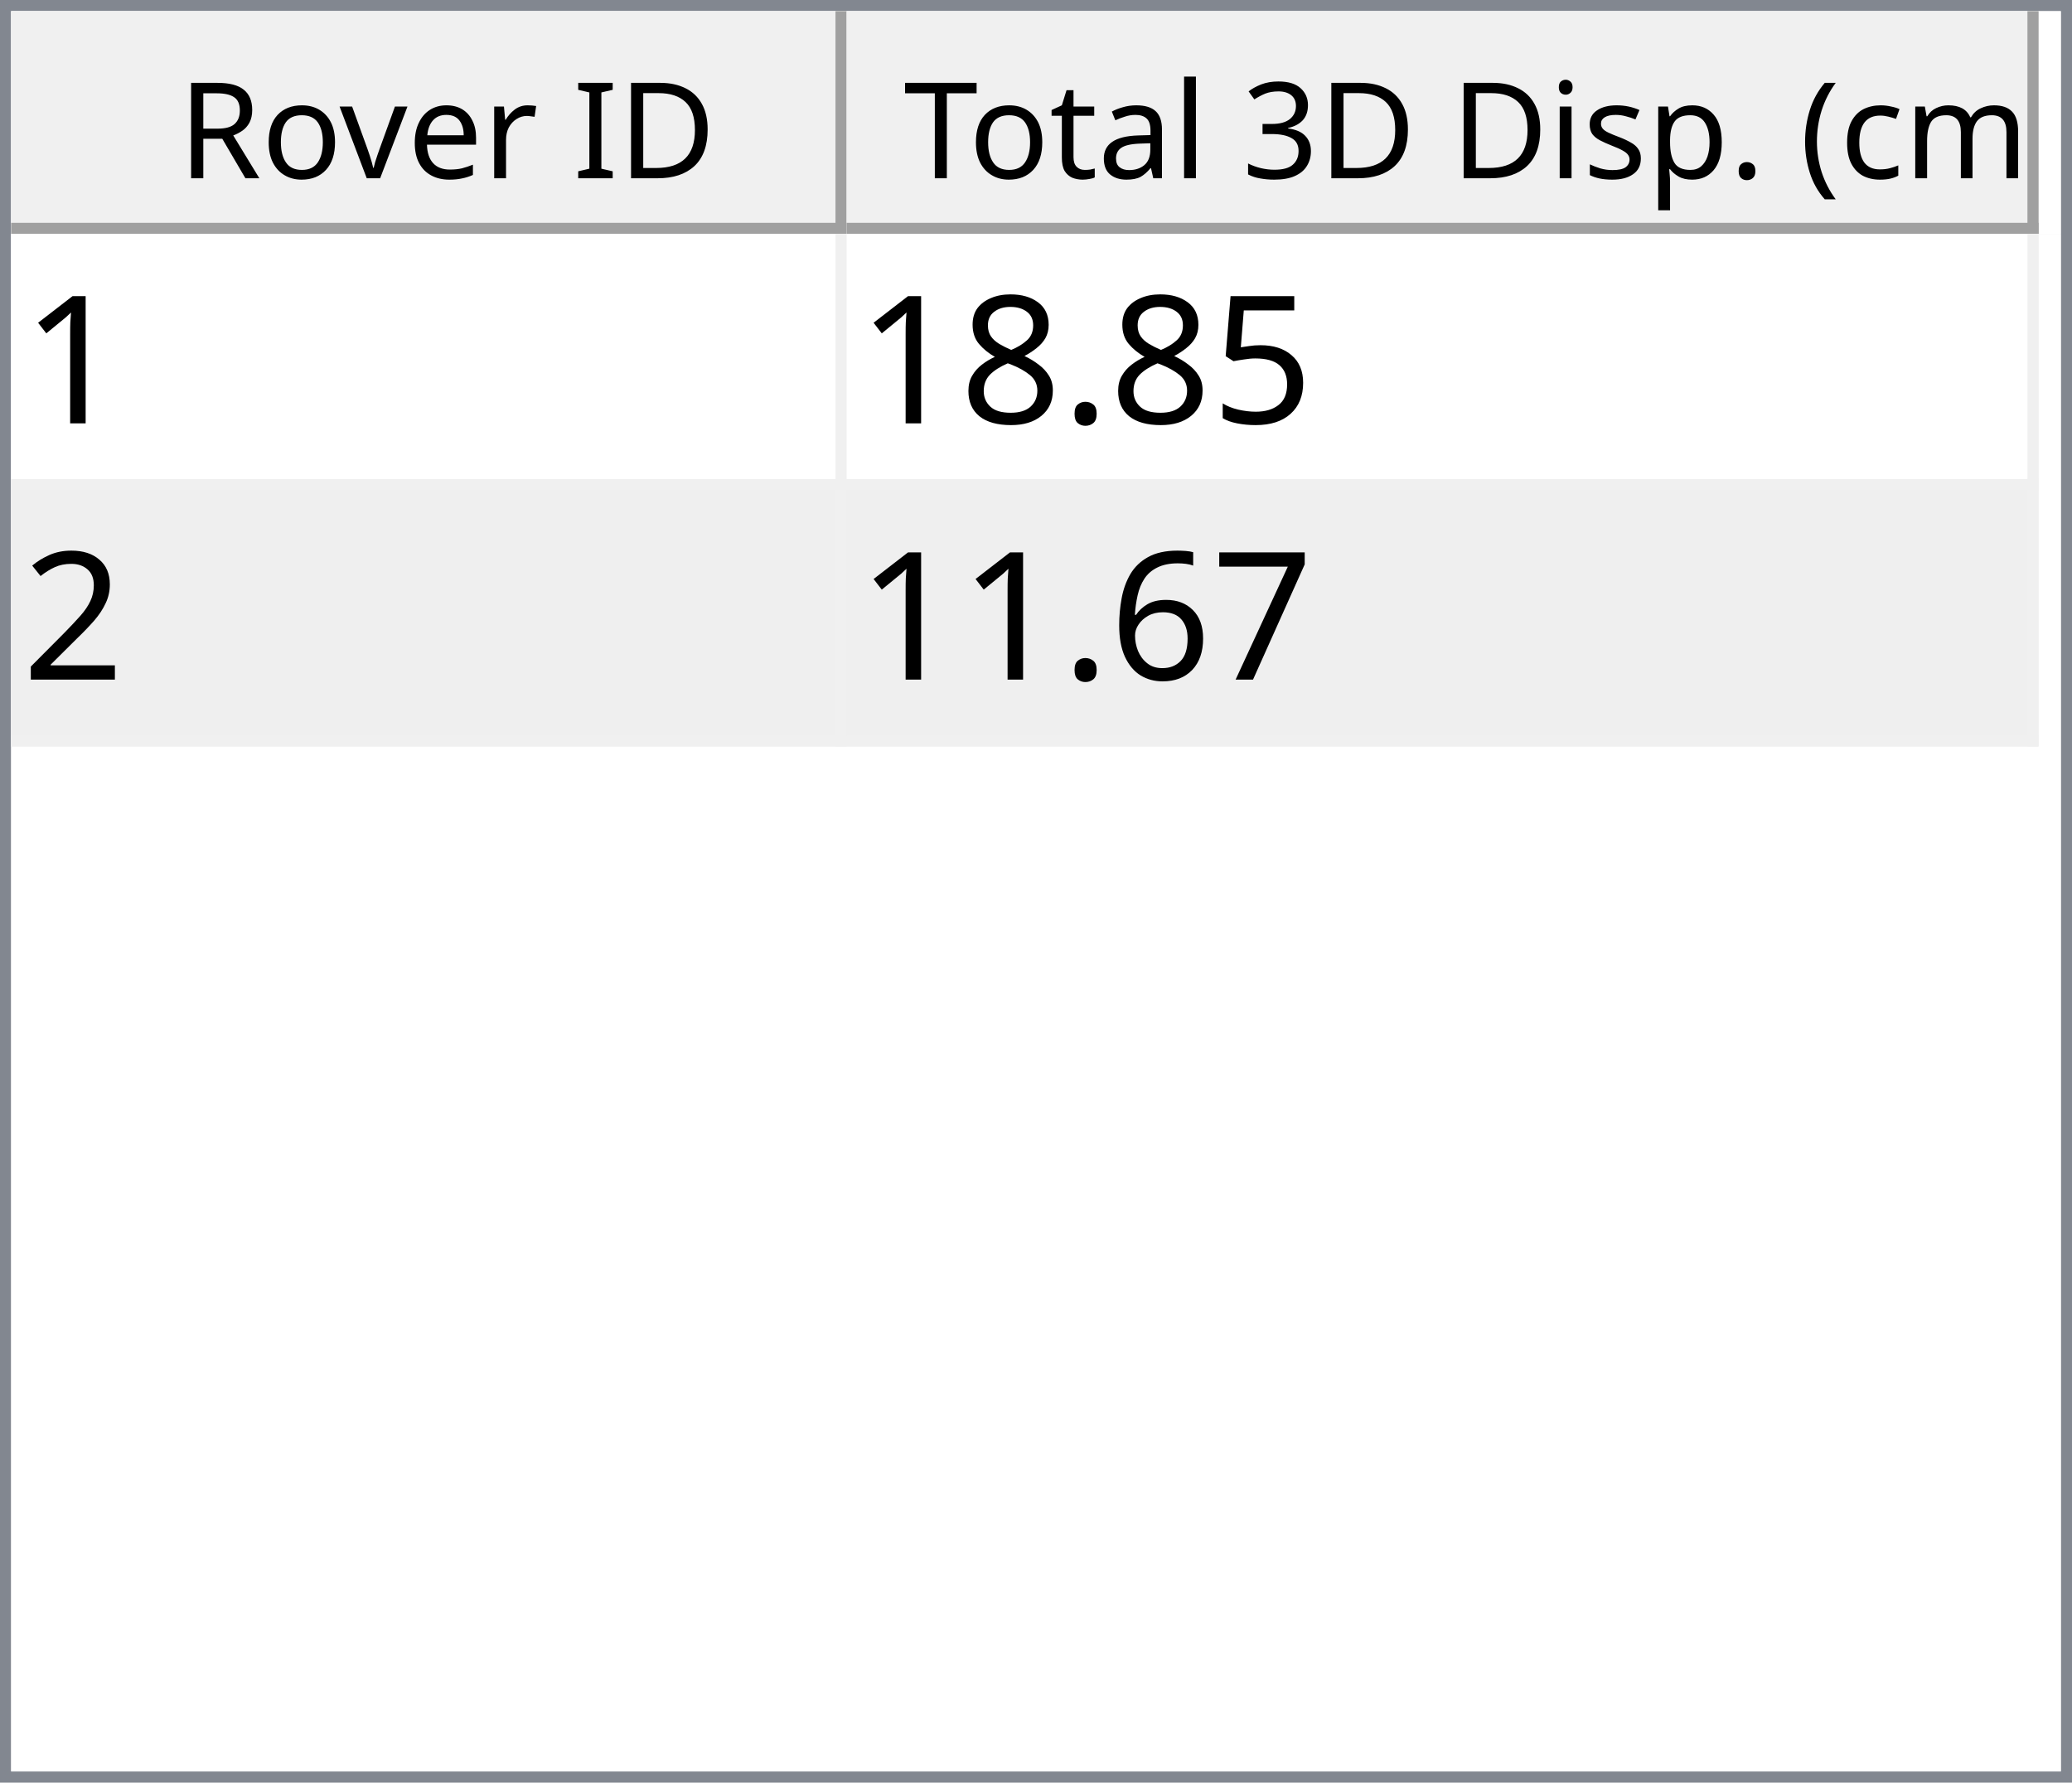
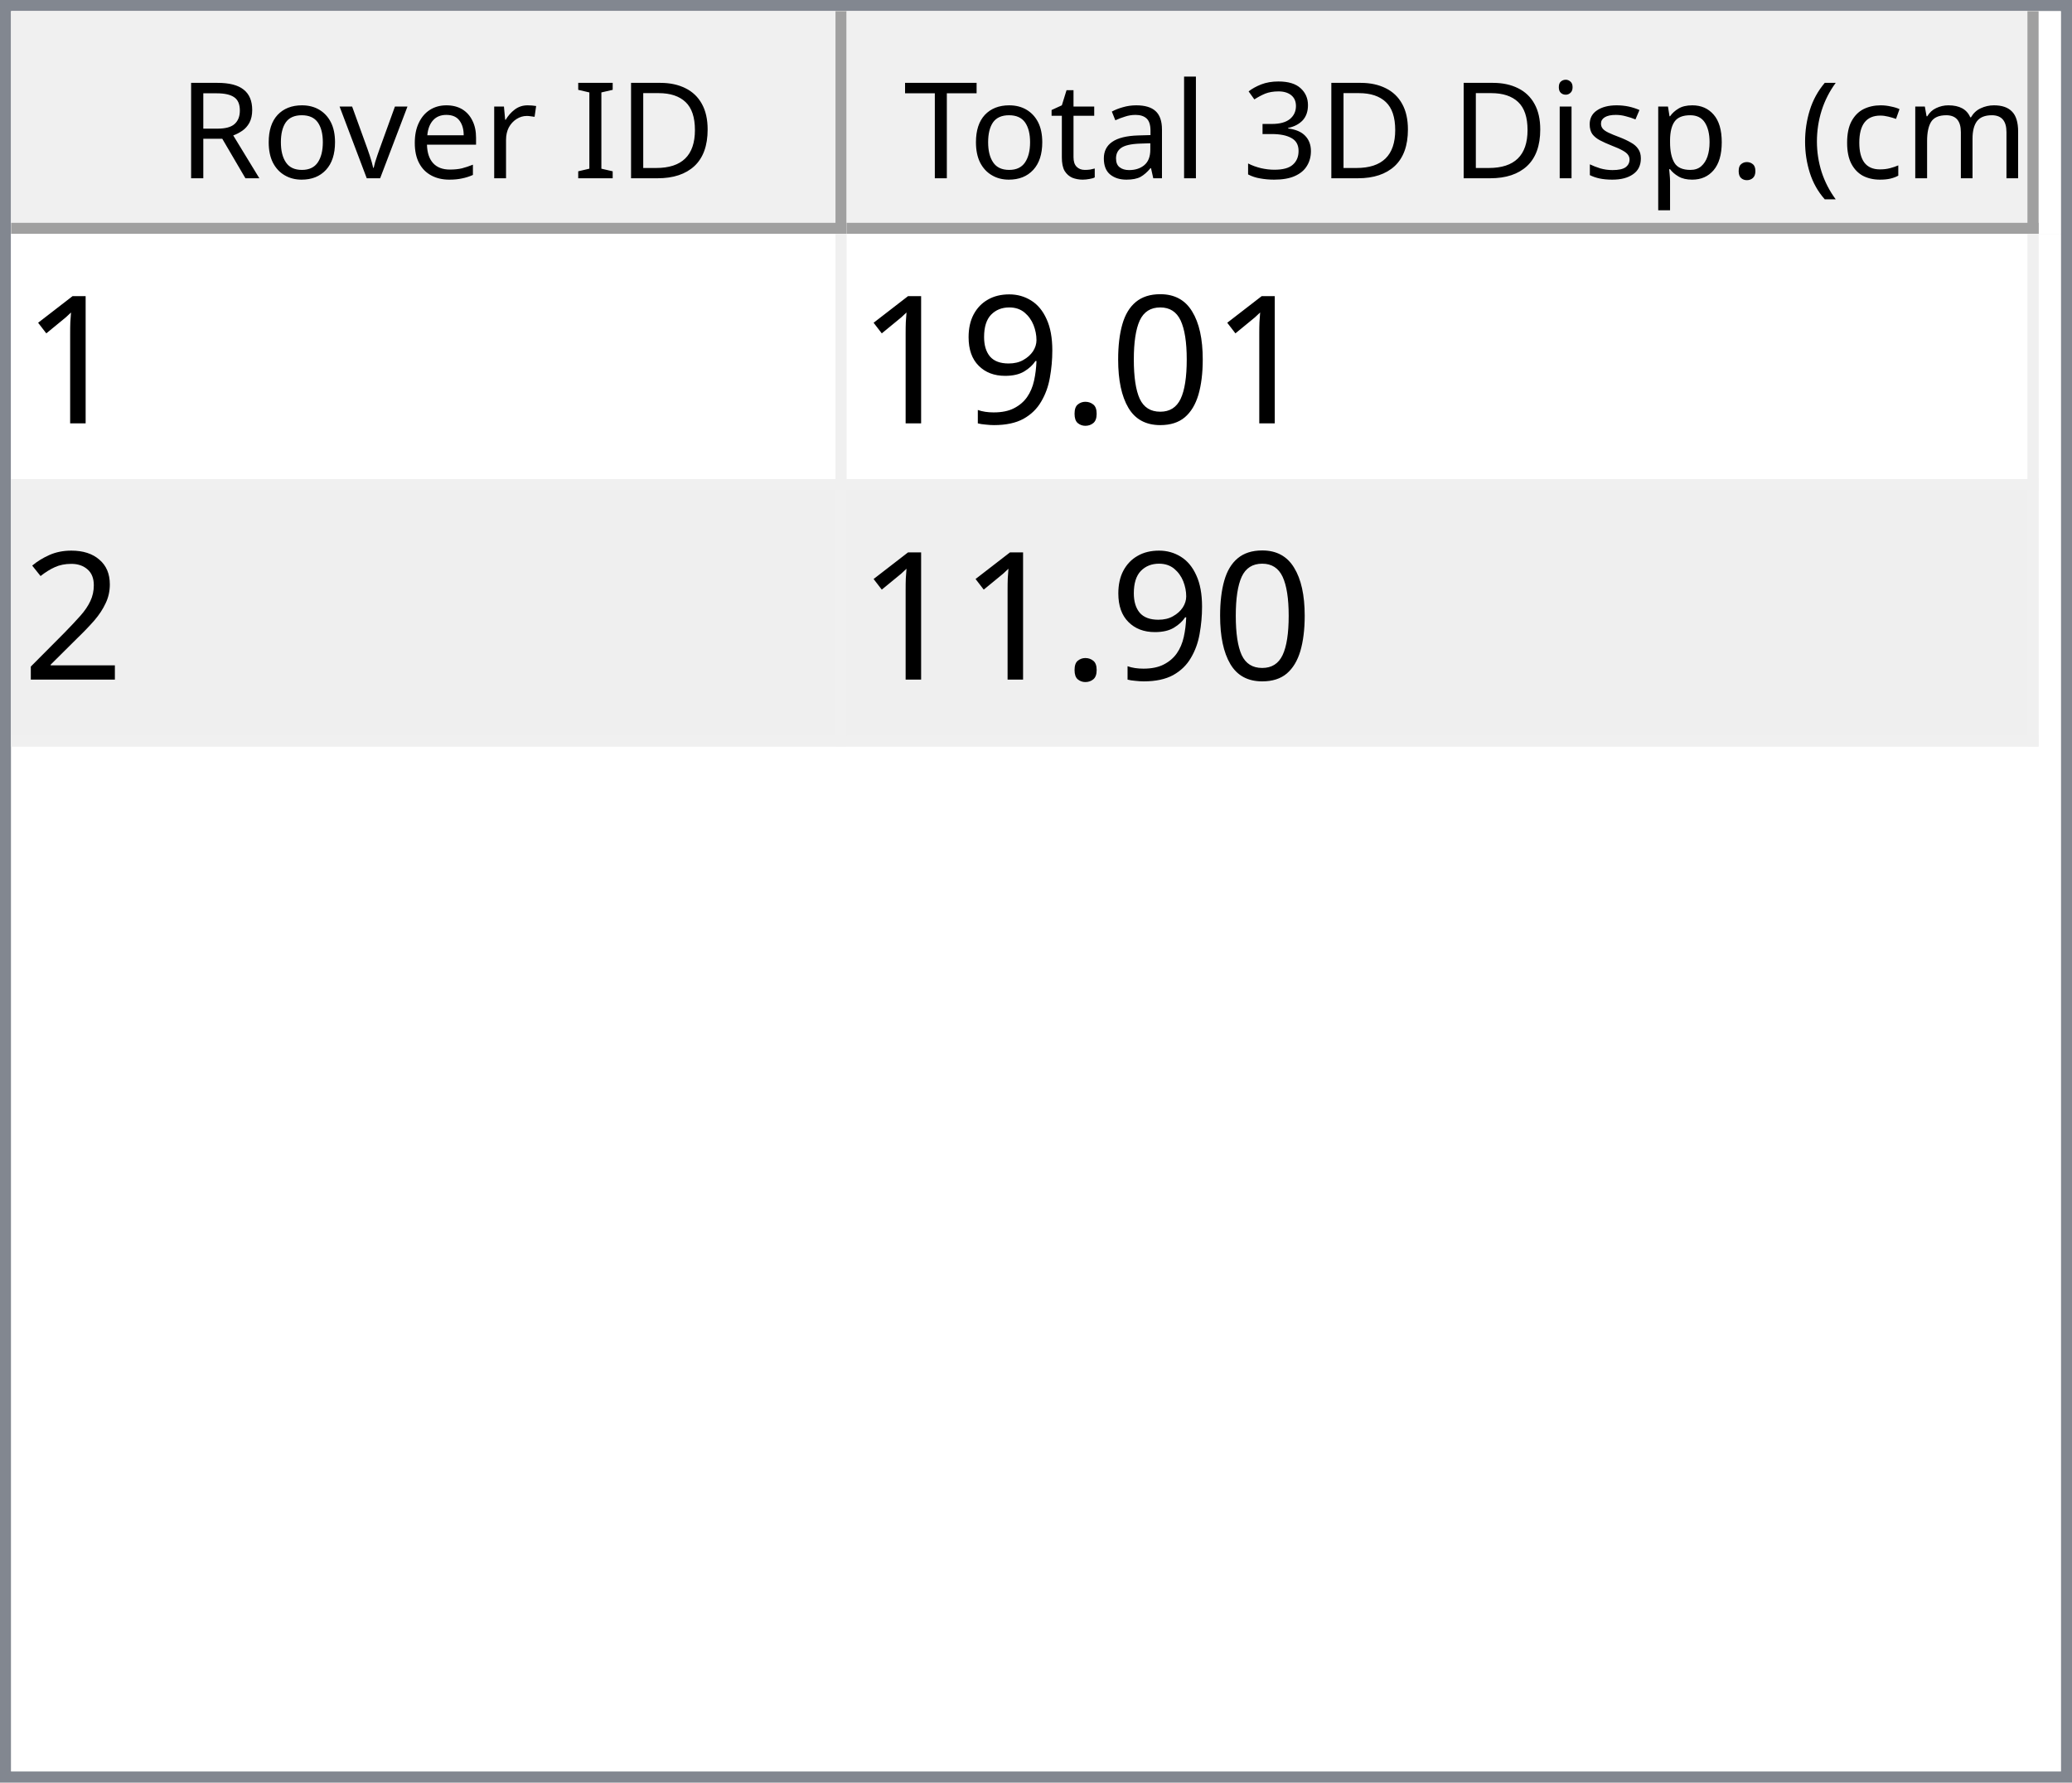
<svg xmlns="http://www.w3.org/2000/svg" style="fill-opacity:1; color-rendering:auto; color-interpolation:auto; text-rendering:auto; stroke:black; stroke-linecap:square; stroke-miterlimit:10; shape-rendering:auto; stroke-opacity:1; fill:black; stroke-dasharray:none; font-weight:normal; stroke-width:1; font-family:'Dialog'; font-style:normal; stroke-linejoin:miter; font-size:12px; stroke-dashoffset:0; image-rendering:auto;" width="186" height="160">
  <defs id="genericDefs" />
  <g>
    <defs id="defs1">
      <clipPath clipPathUnits="userSpaceOnUse" id="clipPath1">
        <path d="M0 0 L186 0 L186 160 L0 160 L0 0 Z" />
      </clipPath>
      <clipPath clipPathUnits="userSpaceOnUse" id="clipPath2">
        <path d="M0 0 L0 160 L186 160 L186 0 Z" />
      </clipPath>
      <clipPath clipPathUnits="userSpaceOnUse" id="clipPath3">
        <path d="M0 0 L0 20 L184 20 L184 0 Z" />
      </clipPath>
      <clipPath clipPathUnits="userSpaceOnUse" id="clipPath4">
        <path d="M0 0 L0 20 L75 20 L75 0 Z" />
      </clipPath>
      <clipPath clipPathUnits="userSpaceOnUse" id="clipPath5">
        <path d="M1 1 L1 19 L74 19 L74 1 Z" />
      </clipPath>
      <clipPath clipPathUnits="userSpaceOnUse" id="clipPath6">
        <path d="M0 0 L0 18 L73 18 L73 0 Z" />
      </clipPath>
      <clipPath clipPathUnits="userSpaceOnUse" id="clipPath7">
        <path d="M-0.5 -0.5 L-0.5 19.5 L74.5 19.5 L74.5 -0.5 Z" />
      </clipPath>
      <clipPath clipPathUnits="userSpaceOnUse" id="clipPath8">
        <path d="M0 0 L0 20 L107 20 L107 0 Z" />
      </clipPath>
      <clipPath clipPathUnits="userSpaceOnUse" id="clipPath9">
        <path d="M1 1 L1 19 L106 19 L106 1 Z" />
      </clipPath>
      <clipPath clipPathUnits="userSpaceOnUse" id="clipPath10">
        <path d="M0 0 L0 18 L105 18 L105 0 Z" />
      </clipPath>
      <clipPath clipPathUnits="userSpaceOnUse" id="clipPath11">
        <path d="M-0.5 -0.5 L-0.5 19.5 L106.5 19.5 L106.5 -0.5 Z" />
      </clipPath>
      <clipPath clipPathUnits="userSpaceOnUse" id="clipPath12">
        <path d="M0 0 L0 138 L184 138 L184 0 Z" />
      </clipPath>
      <clipPath clipPathUnits="userSpaceOnUse" id="clipPath13">
        <path d="M0 0 L0 46 L182 46 L182 0 Z" />
      </clipPath>
      <clipPath clipPathUnits="userSpaceOnUse" id="clipPath14">
        <path d="M-0.5 -0.5 L-0.5 45.5 L181.5 45.5 L181.5 -0.5 Z" />
      </clipPath>
      <clipPath clipPathUnits="userSpaceOnUse" id="clipPath15">
        <path d="M0 0 L0 22 L74 22 L74 0 Z" />
      </clipPath>
      <clipPath clipPathUnits="userSpaceOnUse" id="clipPath16">
        <path d="M0 0 L0 22 L106 22 L106 0 Z" />
      </clipPath>
      <font horiz-adv-x="64.551" id="font1">
        <font-face ascent="107.91" descent="25.098" units-per-em="100" style="font-style:normal; font-family:Segoe UI; font-weight:normal;" />
        <missing-glyph horiz-adv-x="64.551" d="M8.109 0 L8.109 68.266 L56.453 68.266 L56.453 0 L8.109 0 ZM15.328 7.234 L49.219 7.234 L49.219 61.031 L15.328 61.031 L15.328 7.234 Z" />
        <glyph unicode="D" horiz-adv-x="70.117" d="M9.188 0 L9.188 70.016 L28.516 70.016 Q65.531 70.016 65.531 35.891 Q65.531 19.672 55.25 9.836 Q44.969 0 27.734 0 L9.188 0 ZM17.391 62.594 L17.391 7.422 L27.828 7.422 Q41.609 7.422 49.273 14.797 Q56.938 22.172 56.938 35.688 Q56.938 62.594 28.328 62.594 L17.391 62.594 Z" />
        <glyph unicode="I" horiz-adv-x="26.611" d="M17.391 0 L9.188 0 L9.188 70.016 L17.391 70.016 L17.391 0 Z" />
        <glyph unicode=" " horiz-adv-x="27.393" d="" />
        <glyph unicode="r" horiz-adv-x="34.766" d="M34.188 41.891 Q32.078 43.5 28.125 43.5 Q23 43.5 19.555 38.672 Q16.109 33.844 16.109 25.484 L16.109 0 L8.109 0 L8.109 50 L16.109 50 L16.109 39.703 L16.312 39.703 Q18.016 44.969 21.531 47.922 Q25.047 50.875 29.391 50.875 Q32.516 50.875 34.188 50.203 L34.188 41.891 Z" />
        <glyph unicode="e" horiz-adv-x="52.295" d="M48.297 23 L12.984 23 Q13.188 14.656 17.484 10.109 Q21.781 5.562 29.297 5.562 Q37.75 5.562 44.828 11.141 L44.828 3.609 Q38.234 -1.172 27.391 -1.172 Q16.797 -1.172 10.742 5.641 Q4.688 12.453 4.688 24.812 Q4.688 36.469 11.305 43.82 Q17.922 51.172 27.734 51.172 Q37.547 51.172 42.922 44.828 Q48.297 38.484 48.297 27.203 L48.297 23 ZM40.094 29.781 Q40.047 36.719 36.75 40.578 Q33.453 44.438 27.594 44.438 Q21.922 44.438 17.969 40.383 Q14.016 36.328 13.094 29.781 L40.094 29.781 Z" />
        <glyph unicode="v" horiz-adv-x="47.9" d="M47.406 50 L27.484 0 L19.625 0 L0.688 50 L9.469 50 L22.172 13.672 Q23.578 9.672 23.922 6.688 L24.125 6.688 Q24.609 10.453 25.688 13.484 L38.969 50 L47.406 50 Z" />
        <glyph unicode="o" horiz-adv-x="58.594" d="M29 -1.172 Q17.922 -1.172 11.305 5.836 Q4.688 12.844 4.688 24.422 Q4.688 37.016 11.57 44.094 Q18.453 51.172 30.172 51.172 Q41.359 51.172 47.633 44.289 Q53.906 37.406 53.906 25.203 Q53.906 13.234 47.141 6.031 Q40.375 -1.172 29 -1.172 ZM29.594 44.438 Q21.875 44.438 17.383 39.188 Q12.891 33.938 12.891 24.703 Q12.891 15.828 17.43 10.695 Q21.969 5.562 29.594 5.562 Q37.359 5.562 41.531 10.594 Q45.703 15.625 45.703 24.906 Q45.703 34.281 41.531 39.359 Q37.359 44.438 29.594 44.438 Z" />
        <glyph unicode="R" horiz-adv-x="59.814" d="M59.375 0 L49.609 0 L37.891 19.625 Q36.281 22.359 34.766 24.289 Q33.25 26.219 31.664 27.438 Q30.078 28.656 28.25 29.219 Q26.422 29.781 24.125 29.781 L17.391 29.781 L17.391 0 L9.188 0 L9.188 70.016 L30.078 70.016 Q34.672 70.016 38.555 68.867 Q42.438 67.719 45.289 65.375 Q48.141 63.031 49.758 59.547 Q51.375 56.062 51.375 51.375 Q51.375 47.703 50.273 44.656 Q49.172 41.609 47.148 39.211 Q45.125 36.812 42.266 35.133 Q39.406 33.453 35.844 32.516 L35.844 32.328 Q37.594 31.547 38.891 30.547 Q40.188 29.547 41.359 28.18 Q42.531 26.812 43.68 25.078 Q44.828 23.344 46.234 21.047 L59.375 0 ZM17.391 62.594 L17.391 37.203 L28.516 37.203 Q31.594 37.203 34.203 38.133 Q36.812 39.062 38.719 40.797 Q40.625 42.531 41.703 45.047 Q42.781 47.562 42.781 50.688 Q42.781 56.297 39.141 59.445 Q35.5 62.594 28.609 62.594 L17.391 62.594 Z" />
        <glyph unicode=")" horiz-adv-x="30.176" d="M8.297 -15.922 L1.172 -15.922 Q16.406 2.344 16.406 26.812 Q16.406 51.469 1.078 70.016 L8.297 70.016 Q23.531 52.156 23.531 26.703 Q23.531 1.375 8.297 -15.922 Z" />
        <glyph unicode="m" horiz-adv-x="86.133" d="M79.109 0 L71.094 0 L71.094 28.719 Q71.094 37.016 68.531 40.727 Q65.969 44.438 59.906 44.438 Q54.781 44.438 51.195 39.75 Q47.609 35.062 47.609 28.516 L47.609 0 L39.594 0 L39.594 29.688 Q39.594 44.438 28.219 44.438 Q22.953 44.438 19.531 40.016 Q16.109 35.594 16.109 28.516 L16.109 0 L8.109 0 L8.109 50 L16.109 50 L16.109 42.094 L16.312 42.094 Q21.625 51.172 31.844 51.172 Q36.969 51.172 40.773 48.312 Q44.578 45.453 46 40.828 Q51.562 51.172 62.594 51.172 Q79.109 51.172 79.109 30.812 L79.109 0 Z" />
        <glyph unicode="c" horiz-adv-x="46.191" d="M42.188 2.297 Q36.422 -1.172 28.516 -1.172 Q17.828 -1.172 11.258 5.789 Q4.688 12.75 4.688 23.828 Q4.688 36.188 11.766 43.68 Q18.844 51.172 30.672 51.172 Q37.25 51.172 42.281 48.734 L42.281 40.531 Q36.719 44.438 30.375 44.438 Q22.703 44.438 17.797 38.945 Q12.891 33.453 12.891 24.516 Q12.891 15.719 17.508 10.641 Q22.125 5.562 29.891 5.562 Q36.422 5.562 42.188 9.906 L42.188 2.297 Z" />
        <glyph unicode="(" horiz-adv-x="30.176" d="M29.109 -15.922 L21.969 -15.922 Q6.844 1.375 6.844 26.703 Q6.844 52.156 21.969 70.016 L29.203 70.016 Q13.875 51.469 13.875 26.812 Q13.875 2.344 29.109 -15.922 Z" />
        <glyph unicode="." horiz-adv-x="21.68" d="M10.891 -1.078 Q8.641 -1.078 7.055 0.539 Q5.469 2.156 5.469 4.391 Q5.469 6.641 7.055 8.273 Q8.641 9.906 10.891 9.906 Q13.188 9.906 14.797 8.273 Q16.406 6.641 16.406 4.391 Q16.406 2.156 14.797 0.539 Q13.188 -1.078 10.891 -1.078 Z" />
        <glyph unicode="p" horiz-adv-x="58.789" d="M16.312 7.234 L16.109 7.234 L16.109 -23 L8.109 -23 L8.109 50 L16.109 50 L16.109 41.219 L16.312 41.219 Q22.219 51.172 33.594 51.172 Q43.266 51.172 48.688 44.461 Q54.109 37.75 54.109 26.469 Q54.109 13.922 48 6.375 Q41.891 -1.172 31.297 -1.172 Q21.578 -1.172 16.312 7.234 ZM16.109 27.391 L16.109 20.406 Q16.109 14.203 20.141 9.883 Q24.172 5.562 30.375 5.562 Q37.641 5.562 41.773 11.133 Q45.906 16.703 45.906 26.609 Q45.906 34.969 42.047 39.703 Q38.188 44.438 31.594 44.438 Q24.609 44.438 20.359 39.578 Q16.109 34.719 16.109 27.391 Z" />
        <glyph unicode="s" horiz-adv-x="42.432" d="M5.078 1.812 L5.078 10.406 Q11.625 5.562 19.484 5.562 Q30.031 5.562 30.031 12.594 Q30.031 14.594 29.125 15.992 Q28.219 17.391 26.68 18.461 Q25.141 19.531 23.07 20.383 Q21 21.234 18.609 22.172 Q15.281 23.484 12.766 24.828 Q10.25 26.172 8.57 27.859 Q6.891 29.547 6.031 31.695 Q5.172 33.844 5.172 36.719 Q5.172 40.234 6.789 42.945 Q8.406 45.656 11.086 47.484 Q13.766 49.312 17.211 50.242 Q20.656 51.172 24.312 51.172 Q30.812 51.172 35.938 48.922 L35.938 40.828 Q30.422 44.438 23.25 44.438 Q21 44.438 19.195 43.922 Q17.391 43.406 16.094 42.477 Q14.797 41.547 14.086 40.258 Q13.375 38.969 13.375 37.406 Q13.375 35.453 14.086 34.133 Q14.797 32.812 16.164 31.789 Q17.531 30.766 19.484 29.938 Q21.438 29.109 23.922 28.125 Q27.25 26.859 29.883 25.516 Q32.516 24.172 34.375 22.484 Q36.234 20.797 37.234 18.602 Q38.234 16.406 38.234 13.375 Q38.234 9.672 36.602 6.938 Q34.969 4.203 32.234 2.398 Q29.5 0.594 25.93 -0.289 Q22.359 -1.172 18.453 -1.172 Q10.75 -1.172 5.078 1.812 Z" />
        <glyph unicode="i" horiz-adv-x="24.219" d="M12.203 62.703 Q10.062 62.703 8.547 64.164 Q7.031 65.625 7.031 67.875 Q7.031 70.125 8.547 71.609 Q10.062 73.094 12.203 73.094 Q14.406 73.094 15.945 71.609 Q17.484 70.125 17.484 67.875 Q17.484 65.719 15.945 64.211 Q14.406 62.703 12.203 62.703 ZM16.109 0 L8.109 0 L8.109 50 L16.109 50 L16.109 0 Z" />
        <glyph unicode="3" horiz-adv-x="53.906" d="M46.531 19.828 Q46.531 15.094 44.75 11.211 Q42.969 7.328 39.719 4.57 Q36.469 1.812 31.93 0.297 Q27.391 -1.219 21.922 -1.219 Q11.922 -1.219 6 2.594 L6 11.188 Q13.094 5.609 22.219 5.609 Q25.875 5.609 28.828 6.539 Q31.781 7.469 33.906 9.227 Q36.031 10.984 37.18 13.477 Q38.328 15.969 38.328 19.094 Q38.328 32.812 18.797 32.812 L12.984 32.812 L12.984 39.594 L18.5 39.594 Q35.797 39.594 35.797 52.484 Q35.797 64.406 22.609 64.406 Q15.188 64.406 8.688 59.422 L8.688 67.188 Q15.375 71.188 24.609 71.188 Q29 71.188 32.57 69.969 Q36.141 68.75 38.68 66.555 Q41.219 64.359 42.609 61.281 Q44 58.203 44 54.5 Q44 40.672 30.031 36.719 L30.031 36.531 Q33.594 36.141 36.625 34.797 Q39.656 33.453 41.852 31.305 Q44.047 29.156 45.289 26.25 Q46.531 23.344 46.531 19.828 Z" />
        <glyph unicode="l" horiz-adv-x="24.219" d="M16.109 0 L8.109 0 L8.109 74.031 L16.109 74.031 L16.109 0 Z" />
        <glyph unicode="a" horiz-adv-x="50.879" d="M43.891 0 L35.891 0 L35.891 7.812 L35.688 7.812 Q30.469 -1.172 20.312 -1.172 Q12.844 -1.172 8.617 2.781 Q4.391 6.734 4.391 13.281 Q4.391 27.297 20.906 29.594 L35.891 31.688 Q35.891 44.438 25.594 44.438 Q16.547 44.438 9.281 38.281 L9.281 46.484 Q16.656 51.172 26.266 51.172 Q43.891 51.172 43.891 32.516 L43.891 0 ZM35.891 25.297 L23.828 23.641 Q18.266 22.859 15.43 20.875 Q12.594 18.891 12.594 13.875 Q12.594 10.203 15.211 7.883 Q17.828 5.562 22.172 5.562 Q28.125 5.562 32.008 9.742 Q35.891 13.922 35.891 20.312 L35.891 25.297 Z" />
        <glyph unicode="t" horiz-adv-x="33.887" d="M31.297 0.484 Q28.469 -1.078 23.828 -1.078 Q10.688 -1.078 10.688 13.578 L10.688 43.172 L2.094 43.172 L2.094 50 L10.688 50 L10.688 62.203 L18.703 64.797 L18.703 50 L31.297 50 L31.297 43.172 L18.703 43.172 L18.703 14.984 Q18.703 9.969 20.414 7.82 Q22.125 5.672 26.078 5.672 Q29.109 5.672 31.297 7.328 L31.297 0.484 Z" />
        <glyph unicode="T" horiz-adv-x="52.393" d="M50.594 62.594 L30.375 62.594 L30.375 0 L22.172 0 L22.172 62.594 L2 62.594 L2 70.016 L50.594 70.016 L50.594 62.594 Z" />
      </font>
      <font horiz-adv-x="75.0" id="font2">
        <font-face ascent="100.537" descent="21.973" units-per-em="100" style="font-style:normal; font-family:sans-serif; font-weight:normal;" />
        <missing-glyph horiz-adv-x="75.0" d="M12.5 0 L12.5 62.5 L62.5 62.5 L62.5 0 L12.5 0 ZM14.062 1.562 L60.938 1.562 L60.938 60.938 L14.062 60.938 L14.062 1.562 Z" />
        <glyph unicode="1" horiz-adv-x="55.615" d="M37.25 0 L28.469 0 L28.469 56 Q25.297 52.984 20.141 49.953 Q14.984 46.922 10.891 45.406 L10.891 53.906 Q18.266 57.375 23.781 62.305 Q29.297 67.234 31.594 71.875 L37.25 71.875 L37.25 0 Z" />
-         <glyph unicode="5" horiz-adv-x="55.615" d="M4.156 18.75 L13.375 19.531 Q14.406 12.797 18.141 9.398 Q21.875 6 27.156 6 Q33.5 6 37.891 10.789 Q42.281 15.578 42.281 23.484 Q42.281 31 38.062 35.352 Q33.844 39.703 27 39.703 Q22.75 39.703 19.336 37.773 Q15.922 35.844 13.969 32.766 L5.719 33.844 L12.641 70.609 L48.25 70.609 L48.25 62.203 L19.672 62.203 L15.828 42.969 Q22.266 47.469 29.344 47.469 Q38.719 47.469 45.164 40.969 Q51.609 34.469 51.609 24.266 Q51.609 14.547 45.953 7.469 Q39.062 -1.219 27.156 -1.219 Q17.391 -1.219 11.211 4.25 Q5.031 9.719 4.156 18.75 Z" />
+         <glyph unicode="0" horiz-adv-x="55.615" d="M4.156 35.297 Q4.156 48 6.766 55.742 Q9.375 63.484 14.523 67.68 Q19.672 71.875 27.484 71.875 Q33.25 71.875 37.594 69.555 Q41.938 67.234 44.773 62.867 Q47.609 58.5 49.219 52.227 Q50.828 45.953 50.828 35.297 Q50.828 22.703 48.242 14.969 Q45.656 7.234 40.508 3.008 Q35.359 -1.219 27.484 -1.219 Q17.141 -1.219 11.234 6.203 Q4.156 15.141 4.156 35.297 ZM13.188 35.297 Q13.188 17.672 17.312 11.836 Q21.438 6 27.484 6 Q33.547 6 37.672 11.859 Q41.797 17.719 41.797 35.297 Q41.797 52.984 37.672 58.789 Q33.547 64.594 27.391 64.594 Q21.344 64.594 17.719 59.469 Q13.188 52.938 13.188 35.297 Z" />
        <glyph unicode="." horiz-adv-x="27.783" d="M9.078 0 L9.078 10.016 L19.094 10.016 L19.094 0 L9.078 0 Z" />
-         <glyph unicode="8" horiz-adv-x="55.615" d="M17.672 38.812 Q12.203 40.828 9.57 44.539 Q6.938 48.25 6.938 53.422 Q6.938 61.234 12.555 66.555 Q18.172 71.875 27.484 71.875 Q36.859 71.875 42.578 66.43 Q48.297 60.984 48.297 53.172 Q48.297 48.188 45.68 44.508 Q43.062 40.828 37.75 38.812 Q44.344 36.672 47.781 31.883 Q51.219 27.094 51.219 20.453 Q51.219 11.281 44.727 5.031 Q38.234 -1.219 27.641 -1.219 Q17.047 -1.219 10.547 5.055 Q4.047 11.328 4.047 20.703 Q4.047 27.688 7.594 32.398 Q11.141 37.109 17.672 38.812 ZM15.922 53.719 Q15.922 48.641 19.195 45.414 Q22.469 42.188 27.688 42.188 Q32.766 42.188 36.016 45.383 Q39.266 48.578 39.266 53.219 Q39.266 58.062 35.914 61.359 Q32.562 64.656 27.594 64.656 Q22.562 64.656 19.242 61.43 Q15.922 58.203 15.922 53.719 ZM13.094 20.656 Q13.094 16.891 14.875 13.375 Q16.656 9.859 20.172 7.93 Q23.688 6 27.734 6 Q34.031 6 38.133 10.055 Q42.234 14.109 42.234 20.359 Q42.234 26.703 38.016 30.859 Q33.797 35.016 27.438 35.016 Q21.234 35.016 17.164 30.914 Q13.094 26.812 13.094 20.656 Z" />
+         <glyph unicode="9" horiz-adv-x="55.615" d="M5.469 16.547 L13.922 17.328 Q14.984 11.375 18.016 8.688 Q21.047 6 25.781 6 Q29.828 6 32.883 7.859 Q35.938 9.719 37.891 12.82 Q39.844 15.922 41.164 21.195 Q42.484 26.469 42.484 31.938 Q42.484 32.516 42.438 33.688 Q39.797 29.5 35.234 26.883 Q30.672 24.266 25.344 24.266 Q16.453 24.266 10.305 30.711 Q4.156 37.156 4.156 47.703 Q4.156 58.594 10.578 65.234 Q17 71.875 26.656 71.875 Q33.641 71.875 39.43 68.117 Q45.219 64.359 48.219 57.398 Q51.219 50.438 51.219 37.25 Q51.219 23.531 48.242 15.406 Q45.266 7.281 39.383 3.031 Q33.5 -1.219 25.594 -1.219 Q17.188 -1.219 11.867 3.445 Q6.547 8.109 5.469 16.547 ZM41.453 48.141 Q41.453 55.719 37.43 60.156 Q33.406 64.594 27.734 64.594 Q21.875 64.594 17.531 59.812 Q13.188 55.031 13.188 47.406 Q13.188 40.578 17.312 36.305 Q21.438 32.031 27.484 32.031 Q33.594 32.031 37.523 36.305 Q41.453 40.578 41.453 48.141 Z" />
        <glyph unicode="2" horiz-adv-x="55.615" d="M50.344 8.453 L50.344 0 L3.031 0 Q2.938 3.172 4.047 6.109 Q5.859 10.938 9.836 15.625 Q13.812 20.312 21.344 26.469 Q33.016 36.031 37.117 41.625 Q41.219 47.219 41.219 52.203 Q41.219 57.422 37.477 61.008 Q33.734 64.594 27.734 64.594 Q21.391 64.594 17.578 60.789 Q13.766 56.984 13.719 50.25 L4.688 51.172 Q5.609 61.281 11.664 66.578 Q17.719 71.875 27.938 71.875 Q38.234 71.875 44.242 66.164 Q50.25 60.453 50.25 52 Q50.25 47.703 48.492 43.555 Q46.734 39.406 42.656 34.812 Q38.578 30.219 29.109 22.219 Q21.188 15.578 18.945 13.211 Q16.703 10.844 15.234 8.453 L50.344 8.453 Z" />
-         <glyph unicode="7" horiz-adv-x="55.615" d="M4.734 62.203 L4.734 70.656 L51.078 70.656 L51.078 63.812 Q44.234 56.547 37.523 44.484 Q30.812 32.422 27.156 19.672 Q24.516 10.688 23.781 0 L14.75 0 Q14.891 8.453 18.062 20.414 Q21.234 32.375 27.172 43.484 Q33.109 54.594 39.797 62.203 L4.734 62.203 Z" />
-         <glyph unicode="6" horiz-adv-x="55.615" d="M49.75 54.047 L41.016 53.375 Q39.844 58.547 37.703 60.891 Q34.125 64.656 28.906 64.656 Q24.703 64.656 21.531 62.312 Q17.391 59.281 14.992 53.469 Q12.594 47.656 12.5 36.922 Q15.672 41.75 20.266 44.094 Q24.859 46.438 29.891 46.438 Q38.672 46.438 44.852 39.969 Q51.031 33.5 51.031 23.25 Q51.031 16.5 48.125 10.719 Q45.219 4.938 40.141 1.859 Q35.062 -1.219 28.609 -1.219 Q17.625 -1.219 10.695 6.859 Q3.766 14.938 3.766 33.5 Q3.766 54.25 11.422 63.672 Q18.109 71.875 29.438 71.875 Q37.891 71.875 43.289 67.141 Q48.688 62.406 49.75 54.047 ZM13.875 23.188 Q13.875 18.656 15.797 14.508 Q17.719 10.359 21.188 8.18 Q24.656 6 28.469 6 Q34.031 6 38.039 10.492 Q42.047 14.984 42.047 22.703 Q42.047 30.125 38.086 34.398 Q34.125 38.672 28.125 38.672 Q22.172 38.672 18.023 34.398 Q13.875 30.125 13.875 23.188 Z" />
      </font>
    </defs>
    <g style="fill:white; stroke:white;">
      <rect x="0" y="0" width="186" style="clip-path:url(#clipPath1); stroke:none;" height="160" />
    </g>
    <g style="fill:white; text-rendering:optimizeSpeed; color-rendering:optimizeSpeed; image-rendering:optimizeSpeed; shape-rendering:crispEdges; stroke:white; color-interpolation:sRGB;">
      <rect x="0" width="186" height="160" y="0" style="stroke:none;" />
      <path style="stroke:none;" d="M0 160 L186 160 L186 0 L0 0 Z" />
    </g>
    <g style="fill:rgb(240,240,240); font-family:'Segoe UI'; stroke:rgb(240,240,240);">
      <rect x="0" y="0" width="186" style="clip-path:url(#clipPath2); stroke:none;" height="160" />
    </g>
    <g style="fill:rgb(130,135,144); font-family:'Segoe UI'; stroke:rgb(130,135,144);">
      <path d="M0 0 L186 0 L186 160 L0 160 L0 0 ZM1 1 L185 1 L185 159 L1 159 L1 1 Z" style="fill-rule:evenodd; clip-path:url(#clipPath2); stroke:none;" />
    </g>
    <g style="fill:white; font-family:'Segoe UI'; stroke:white;" transform="translate(1,1)">
      <rect x="0" y="0" width="184" style="clip-path:url(#clipPath3); stroke:none;" height="20" />
    </g>
    <g style="fill:rgb(240,240,240); font-family:'Segoe UI'; stroke:rgb(240,240,240);" transform="translate(1,1)">
      <rect x="0" y="0" width="75" style="clip-path:url(#clipPath4); stroke:none;" height="20" />
    </g>
    <g style="font-family:'Segoe UI';" transform="translate(2,2)">
      <text x="14" xml:space="preserve" y="14" style="clip-path:url(#clipPath6); stroke:none;">Rover ID</text>
    </g>
    <g style="fill:rgb(160,160,160); font-family:'Segoe UI'; stroke:rgb(160,160,160); stroke-linejoin:bevel;" transform="translate(1.5,1.5)">
      <line x1="74" x2="74" y1="0" style="fill:none; clip-path:url(#clipPath7);" y2="19" />
    </g>
    <g style="fill:rgb(160,160,160); font-family:'Segoe UI'; stroke:rgb(160,160,160); stroke-linejoin:bevel;" transform="matrix(1,0,0,1,1,1) translate(0.5,0.5)">
      <line x1="0" x2="74" y1="19" style="fill:none; clip-path:url(#clipPath7);" y2="19" />
    </g>
    <g style="fill:rgb(240,240,240); font-family:'Segoe UI'; stroke:rgb(240,240,240);" transform="translate(76,1)">
      <rect x="0" y="0" width="107" style="clip-path:url(#clipPath8); stroke:none;" height="20" />
    </g>
    <g style="font-family:'Segoe UI';" transform="translate(77,2)">
      <text x="1" xml:space="preserve" y="14" style="clip-path:url(#clipPath10); stroke:none;"> Total 3D Disp. (cm)</text>
    </g>
    <g style="fill:rgb(160,160,160); font-family:'Segoe UI'; stroke:rgb(160,160,160); stroke-linejoin:bevel;" transform="translate(76.5,1.5)">
      <line x1="106" x2="106" y1="0" style="fill:none; clip-path:url(#clipPath11);" y2="19" />
    </g>
    <g style="fill:rgb(160,160,160); font-family:'Segoe UI'; stroke:rgb(160,160,160); stroke-linejoin:bevel;" transform="matrix(1,0,0,1,76,1) translate(0.5,0.5)">
      <line x1="0" x2="106" y1="19" style="fill:none; clip-path:url(#clipPath11);" y2="19" />
    </g>
    <g style="fill:white; font-family:'Segoe UI'; stroke:white;" transform="translate(1,21)">
      <rect x="0" y="0" width="184" style="clip-path:url(#clipPath12); stroke:none;" height="138" />
    </g>
    <g style="fill:rgb(240,240,240); font-size:16px; font-family:sans-serif; stroke:rgb(240,240,240);" transform="translate(1,21)">
      <rect x="0" y="0" width="182" style="clip-path:url(#clipPath13); stroke:none;" height="46" />
      <line transform="translate(0.5,0.5)" x1="0" x2="181" y1="22" style="clip-path:url(#clipPath14); fill:none; stroke-linejoin:bevel;" y2="22" />
    </g>
    <g transform="matrix(1,0,0,1,1,21) translate(0.5,0.5)" style="fill:rgb(240,240,240); font-size:16px; font-family:sans-serif; stroke:rgb(240,240,240); stroke-linejoin:bevel;">
      <line x1="0" x2="181" y1="45" style="fill:none; clip-path:url(#clipPath14);" y2="45" />
    </g>
    <g transform="matrix(1,0,0,1,1,21) translate(0.5,0.5)" style="fill:rgb(240,240,240); font-size:16px; font-family:sans-serif; stroke:rgb(240,240,240); stroke-linejoin:bevel;">
      <line x1="74" x2="74" y1="0" style="fill:none; clip-path:url(#clipPath14);" y2="45" />
    </g>
    <g transform="matrix(1,0,0,1,1,21) translate(0.5,0.5)" style="fill:rgb(240,240,240); font-size:16px; font-family:sans-serif; stroke:rgb(240,240,240); stroke-linejoin:bevel;">
      <line x1="181" x2="181" y1="0" style="fill:none; clip-path:url(#clipPath14);" y2="45" />
    </g>
    <g style="fill:white; font-size:16px; font-family:sans-serif; stroke:white;" transform="matrix(1,0,0,1,1,21)">
      <rect x="0" y="0" width="74" style="clip-path:url(#clipPath15); stroke:none;" height="22" />
      <text x="1" y="17" style="fill:black; clip-path:url(#clipPath15); stroke:none;" xml:space="preserve">1</text>
    </g>
    <g style="fill:white; font-size:16px; font-family:sans-serif; stroke:white;" transform="matrix(1,0,0,1,1,21) translate(75,0)">
      <rect x="0" y="0" width="106" style="clip-path:url(#clipPath16); stroke:none;" height="22" />
-       <text x="1" y="17" style="fill:black; clip-path:url(#clipPath16); stroke:none;" xml:space="preserve">18.85</text>
+       <text x="1" y="17" style="fill:black; clip-path:url(#clipPath16); stroke:none;" xml:space="preserve">19.01</text>
    </g>
    <g style="fill:rgb(239,239,239); font-size:16px; font-family:sans-serif; stroke:rgb(239,239,239);" transform="matrix(1,0,0,1,1,21) translate(0,23)">
      <rect x="0" y="0" width="74" style="clip-path:url(#clipPath15); stroke:none;" height="22" />
      <text x="1" y="17" style="fill:black; clip-path:url(#clipPath15); stroke:none;" xml:space="preserve">2</text>
    </g>
    <g style="fill:rgb(239,239,239); font-size:16px; font-family:sans-serif; stroke:rgb(239,239,239);" transform="matrix(1,0,0,1,1,21) translate(75,23)">
      <rect x="0" y="0" width="106" style="clip-path:url(#clipPath16); stroke:none;" height="22" />
-       <text x="1" y="17" style="fill:black; clip-path:url(#clipPath16); stroke:none;" xml:space="preserve">11.67</text>
+       <text x="1" y="17" style="fill:black; clip-path:url(#clipPath16); stroke:none;" xml:space="preserve">11.90</text>
    </g>
  </g>
</svg>
